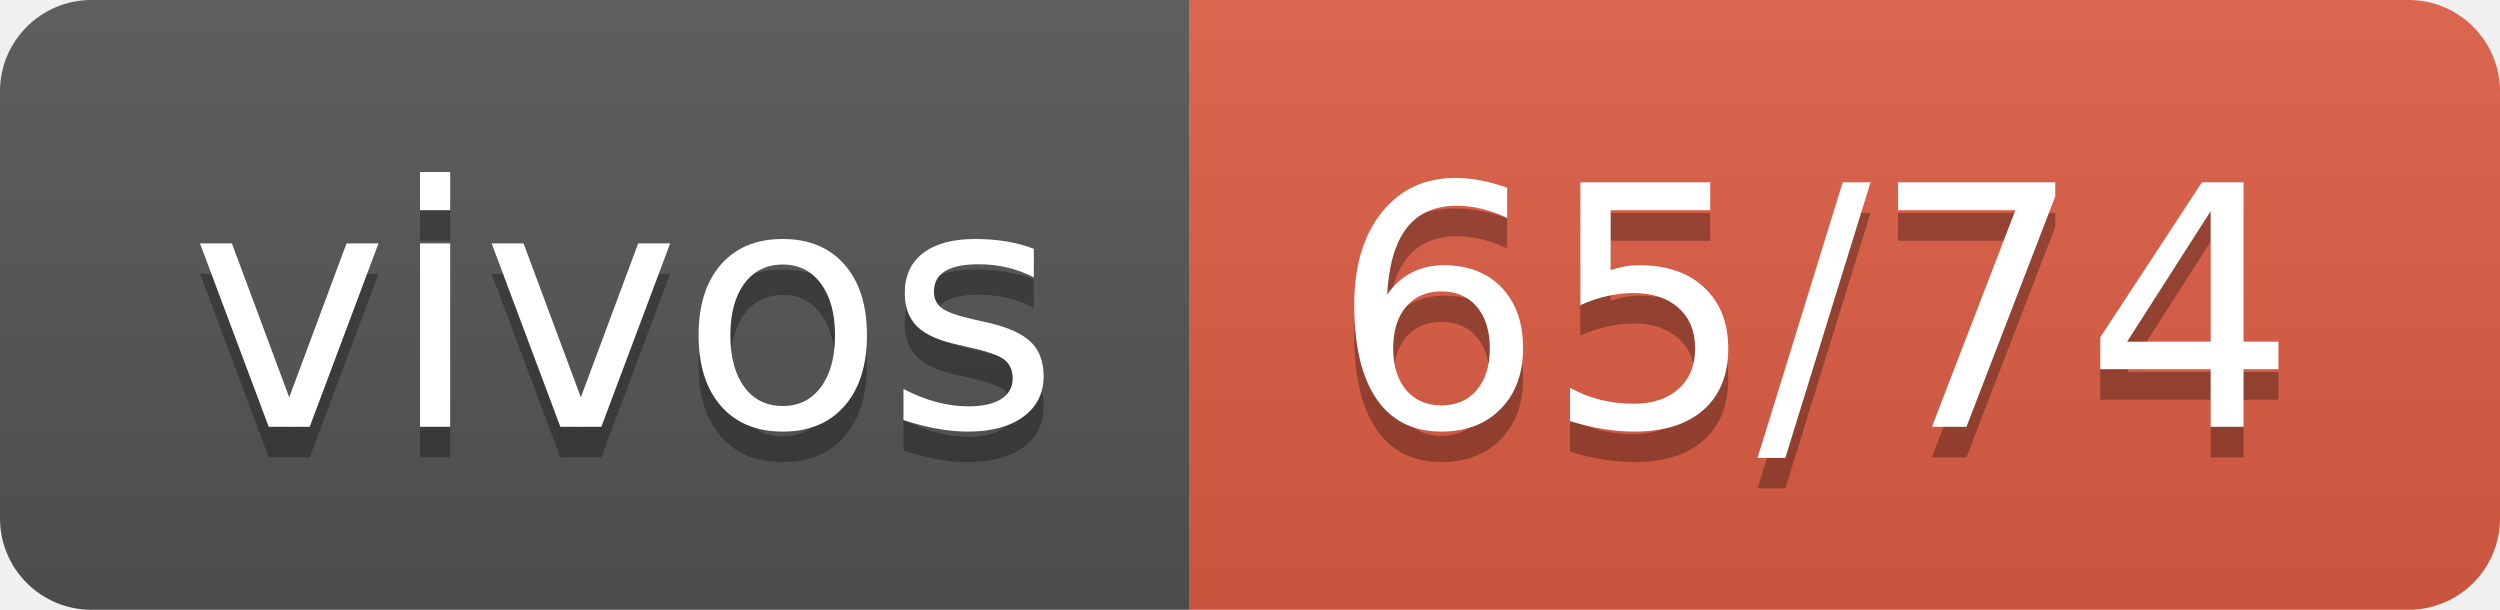
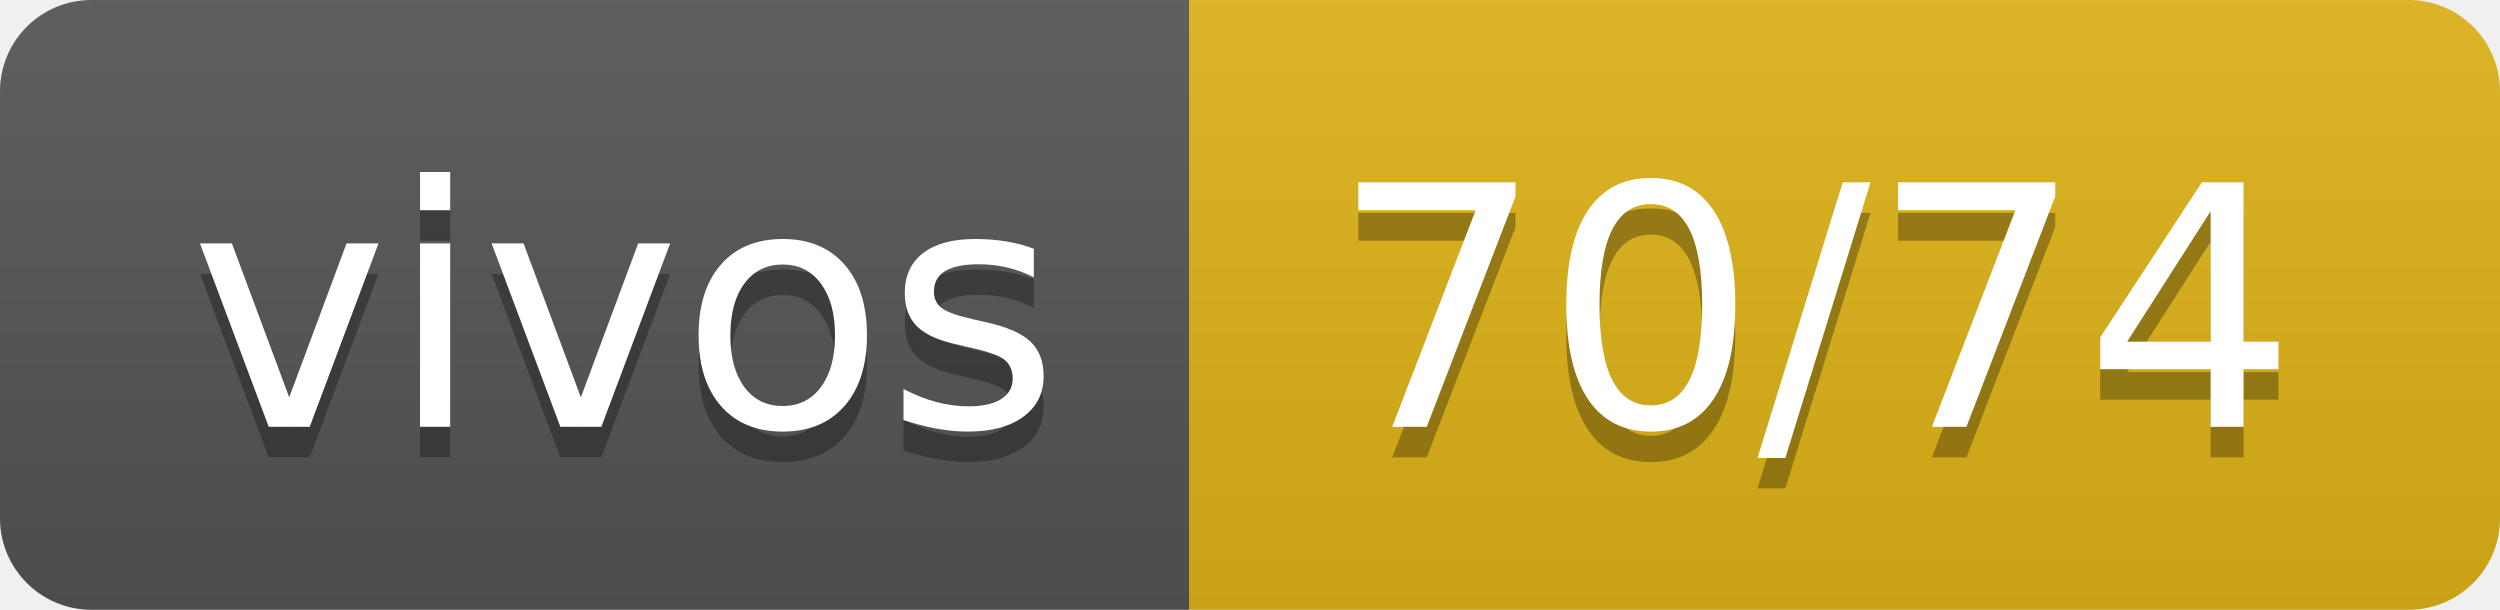
- <svg xmlns="http://www.w3.org/2000/svg" width="82" height="20" role="img" aria-label="vivos: 65/74">
+ <svg xmlns="http://www.w3.org/2000/svg" width="82" height="20" role="img" aria-label="vivos: 70/74">
  <linearGradient id="s" x2="0" y2="100%">
    <stop offset="0" stop-color="#bbb" stop-opacity=".1" />
    <stop offset="1" stop-opacity=".1" />
  </linearGradient>
  <clipPath id="r">
    <rect width="82" height="20" rx="3" fill="#fff" />
  </clipPath>
  <g clip-path="url(#r)">
    <rect width="39" height="20" fill="#555" />
-     <rect x="39" width="43" height="20" fill="#e05d44" />
+     <rect x="39" width="43" height="20" fill="#dfb317" />
    <rect width="82" height="20" fill="url(#s)" />
  </g>
  <g fill="#fff" text-anchor="middle" font-family="Verdana,Geneva,DejaVu Sans,sans-serif" text-rendering="geometricPrecision" font-size="110">
    <text aria-hidden="true" x="205" y="150" fill="#010101" fill-opacity=".3" transform="scale(.1)" textLength="290">vivos</text>
    <text x="205" y="140" transform="scale(.1)" fill="#fff" textLength="290">vivos</text>
-     <text aria-hidden="true" x="595" y="150" fill="#010101" fill-opacity=".3" transform="scale(.1)" textLength="330">65/74</text>
-     <text x="595" y="140" transform="scale(.1)" fill="#fff" textLength="330">65/74</text>
+     <text aria-hidden="true" x="595" y="150" fill="#010101" fill-opacity=".3" transform="scale(.1)" textLength="330">70/74</text>
+     <text x="595" y="140" transform="scale(.1)" fill="#fff" textLength="330">70/74</text>
  </g>
</svg>
